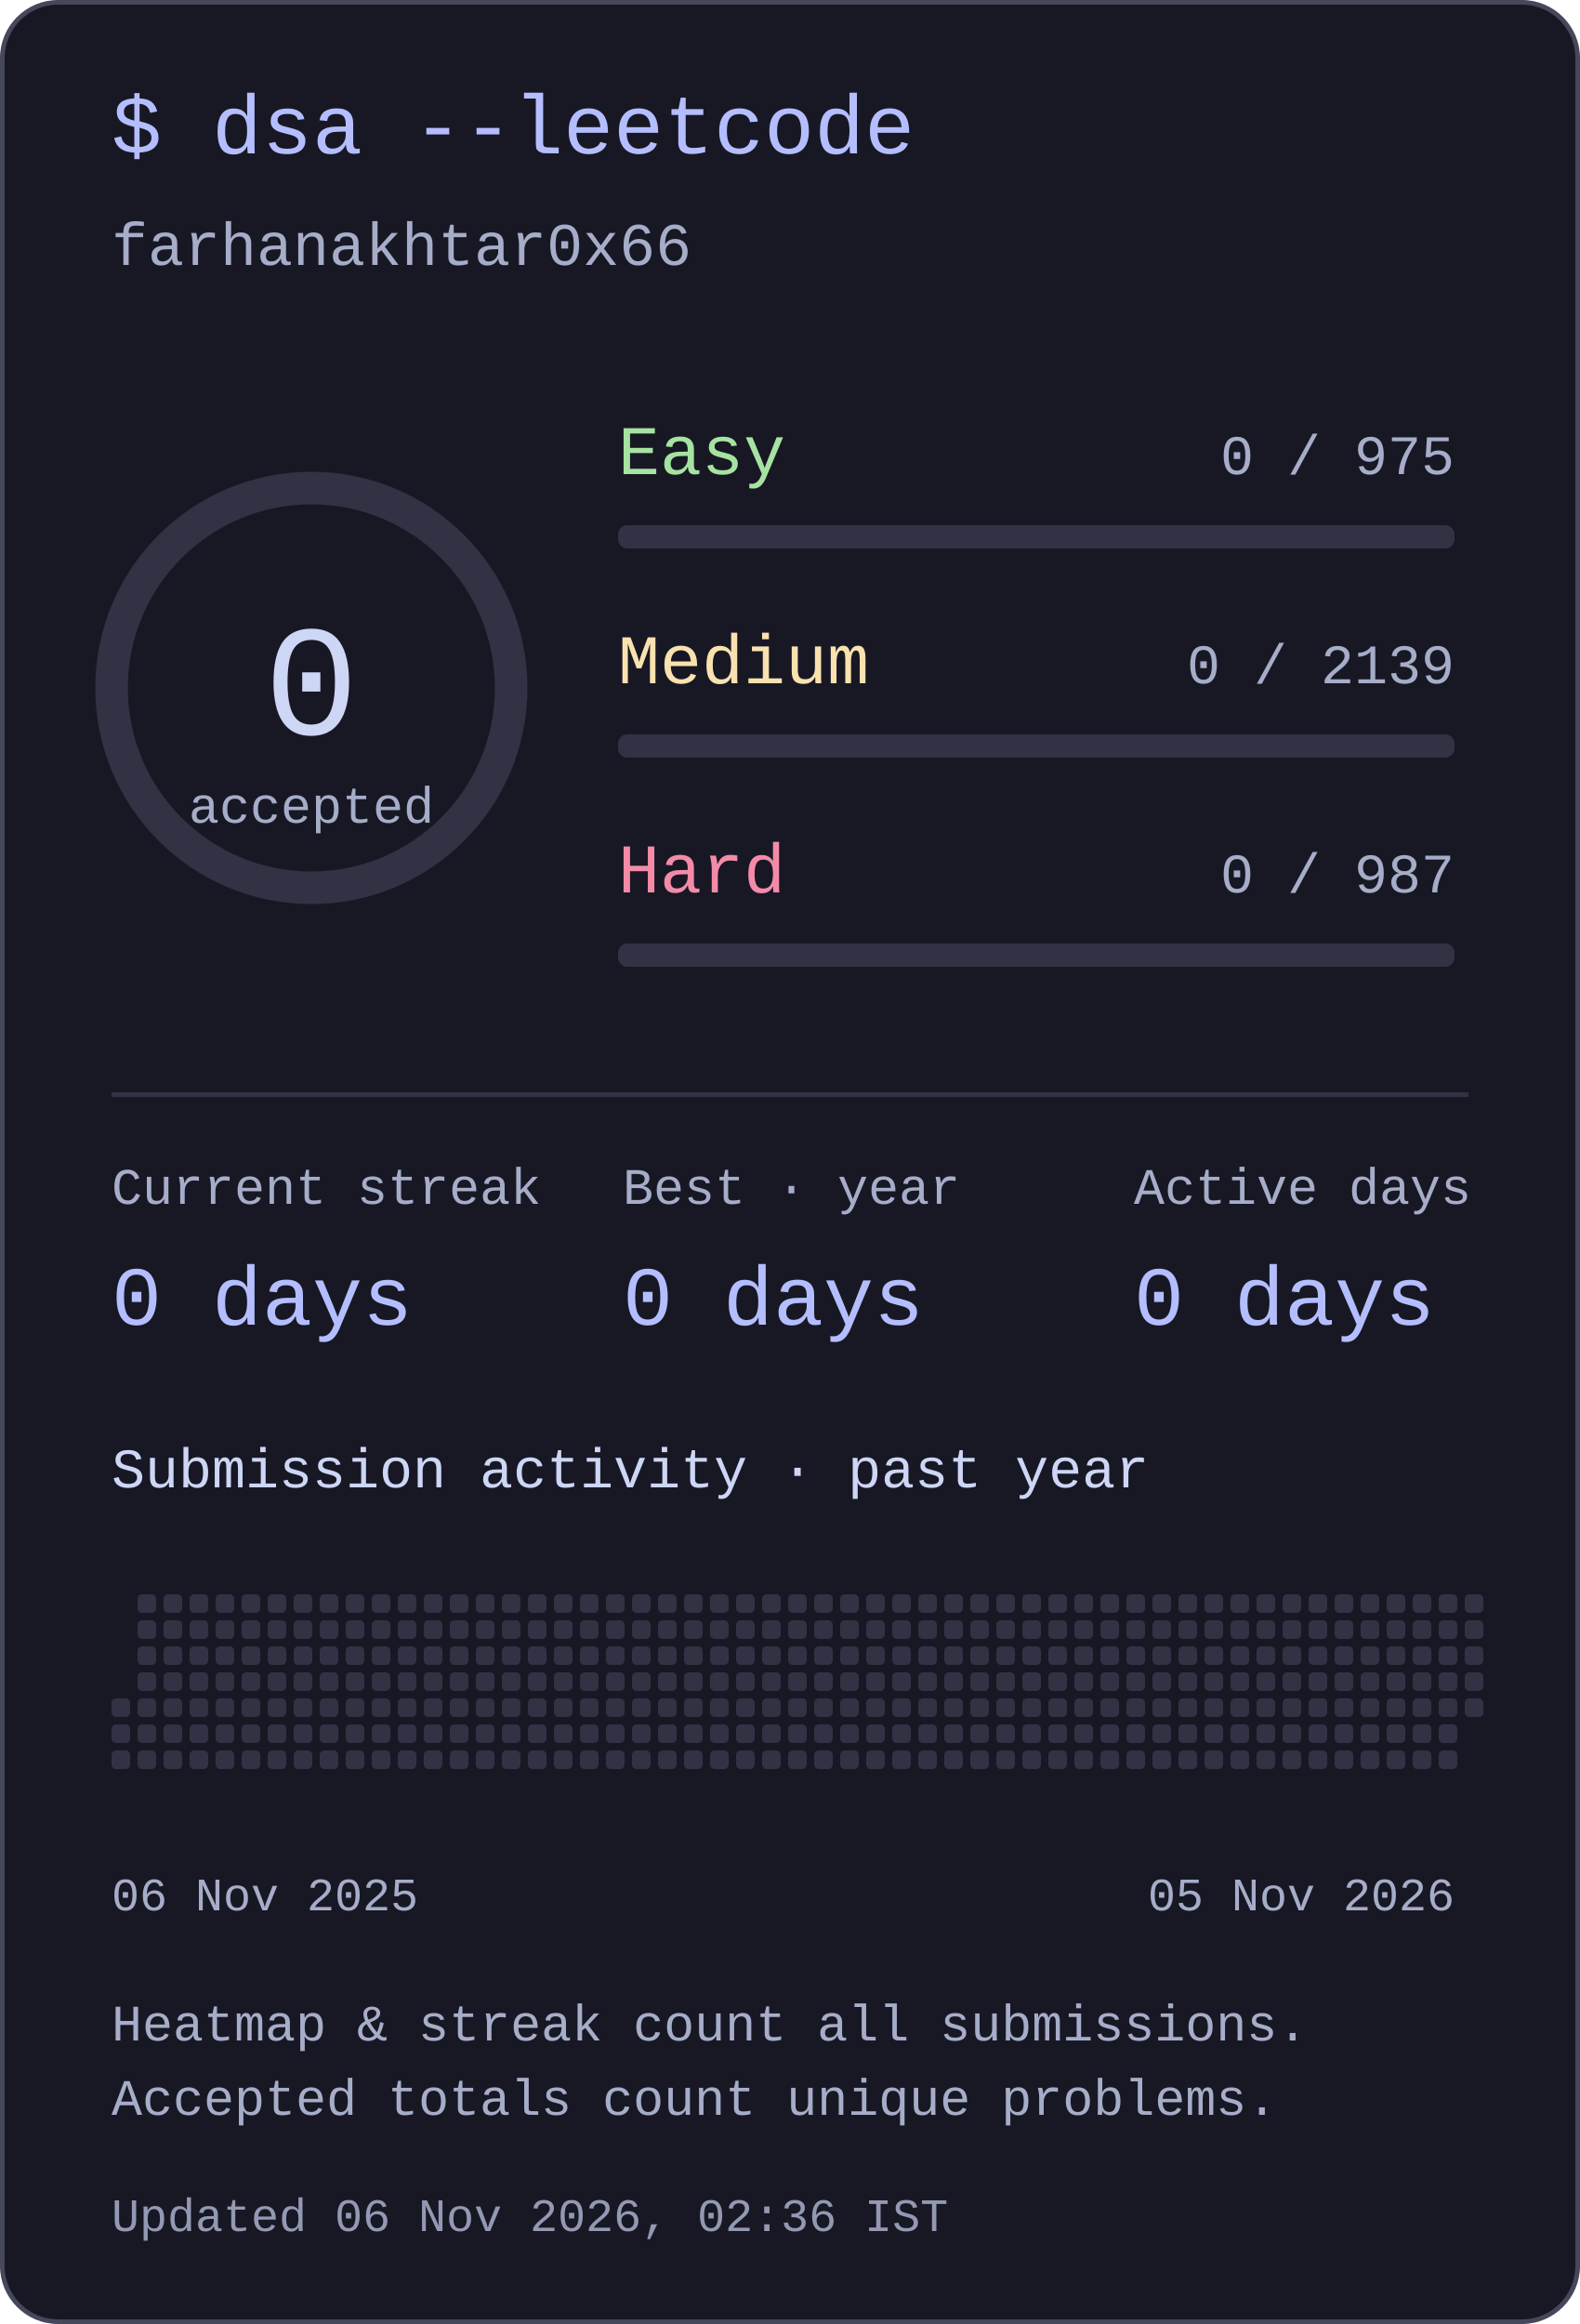
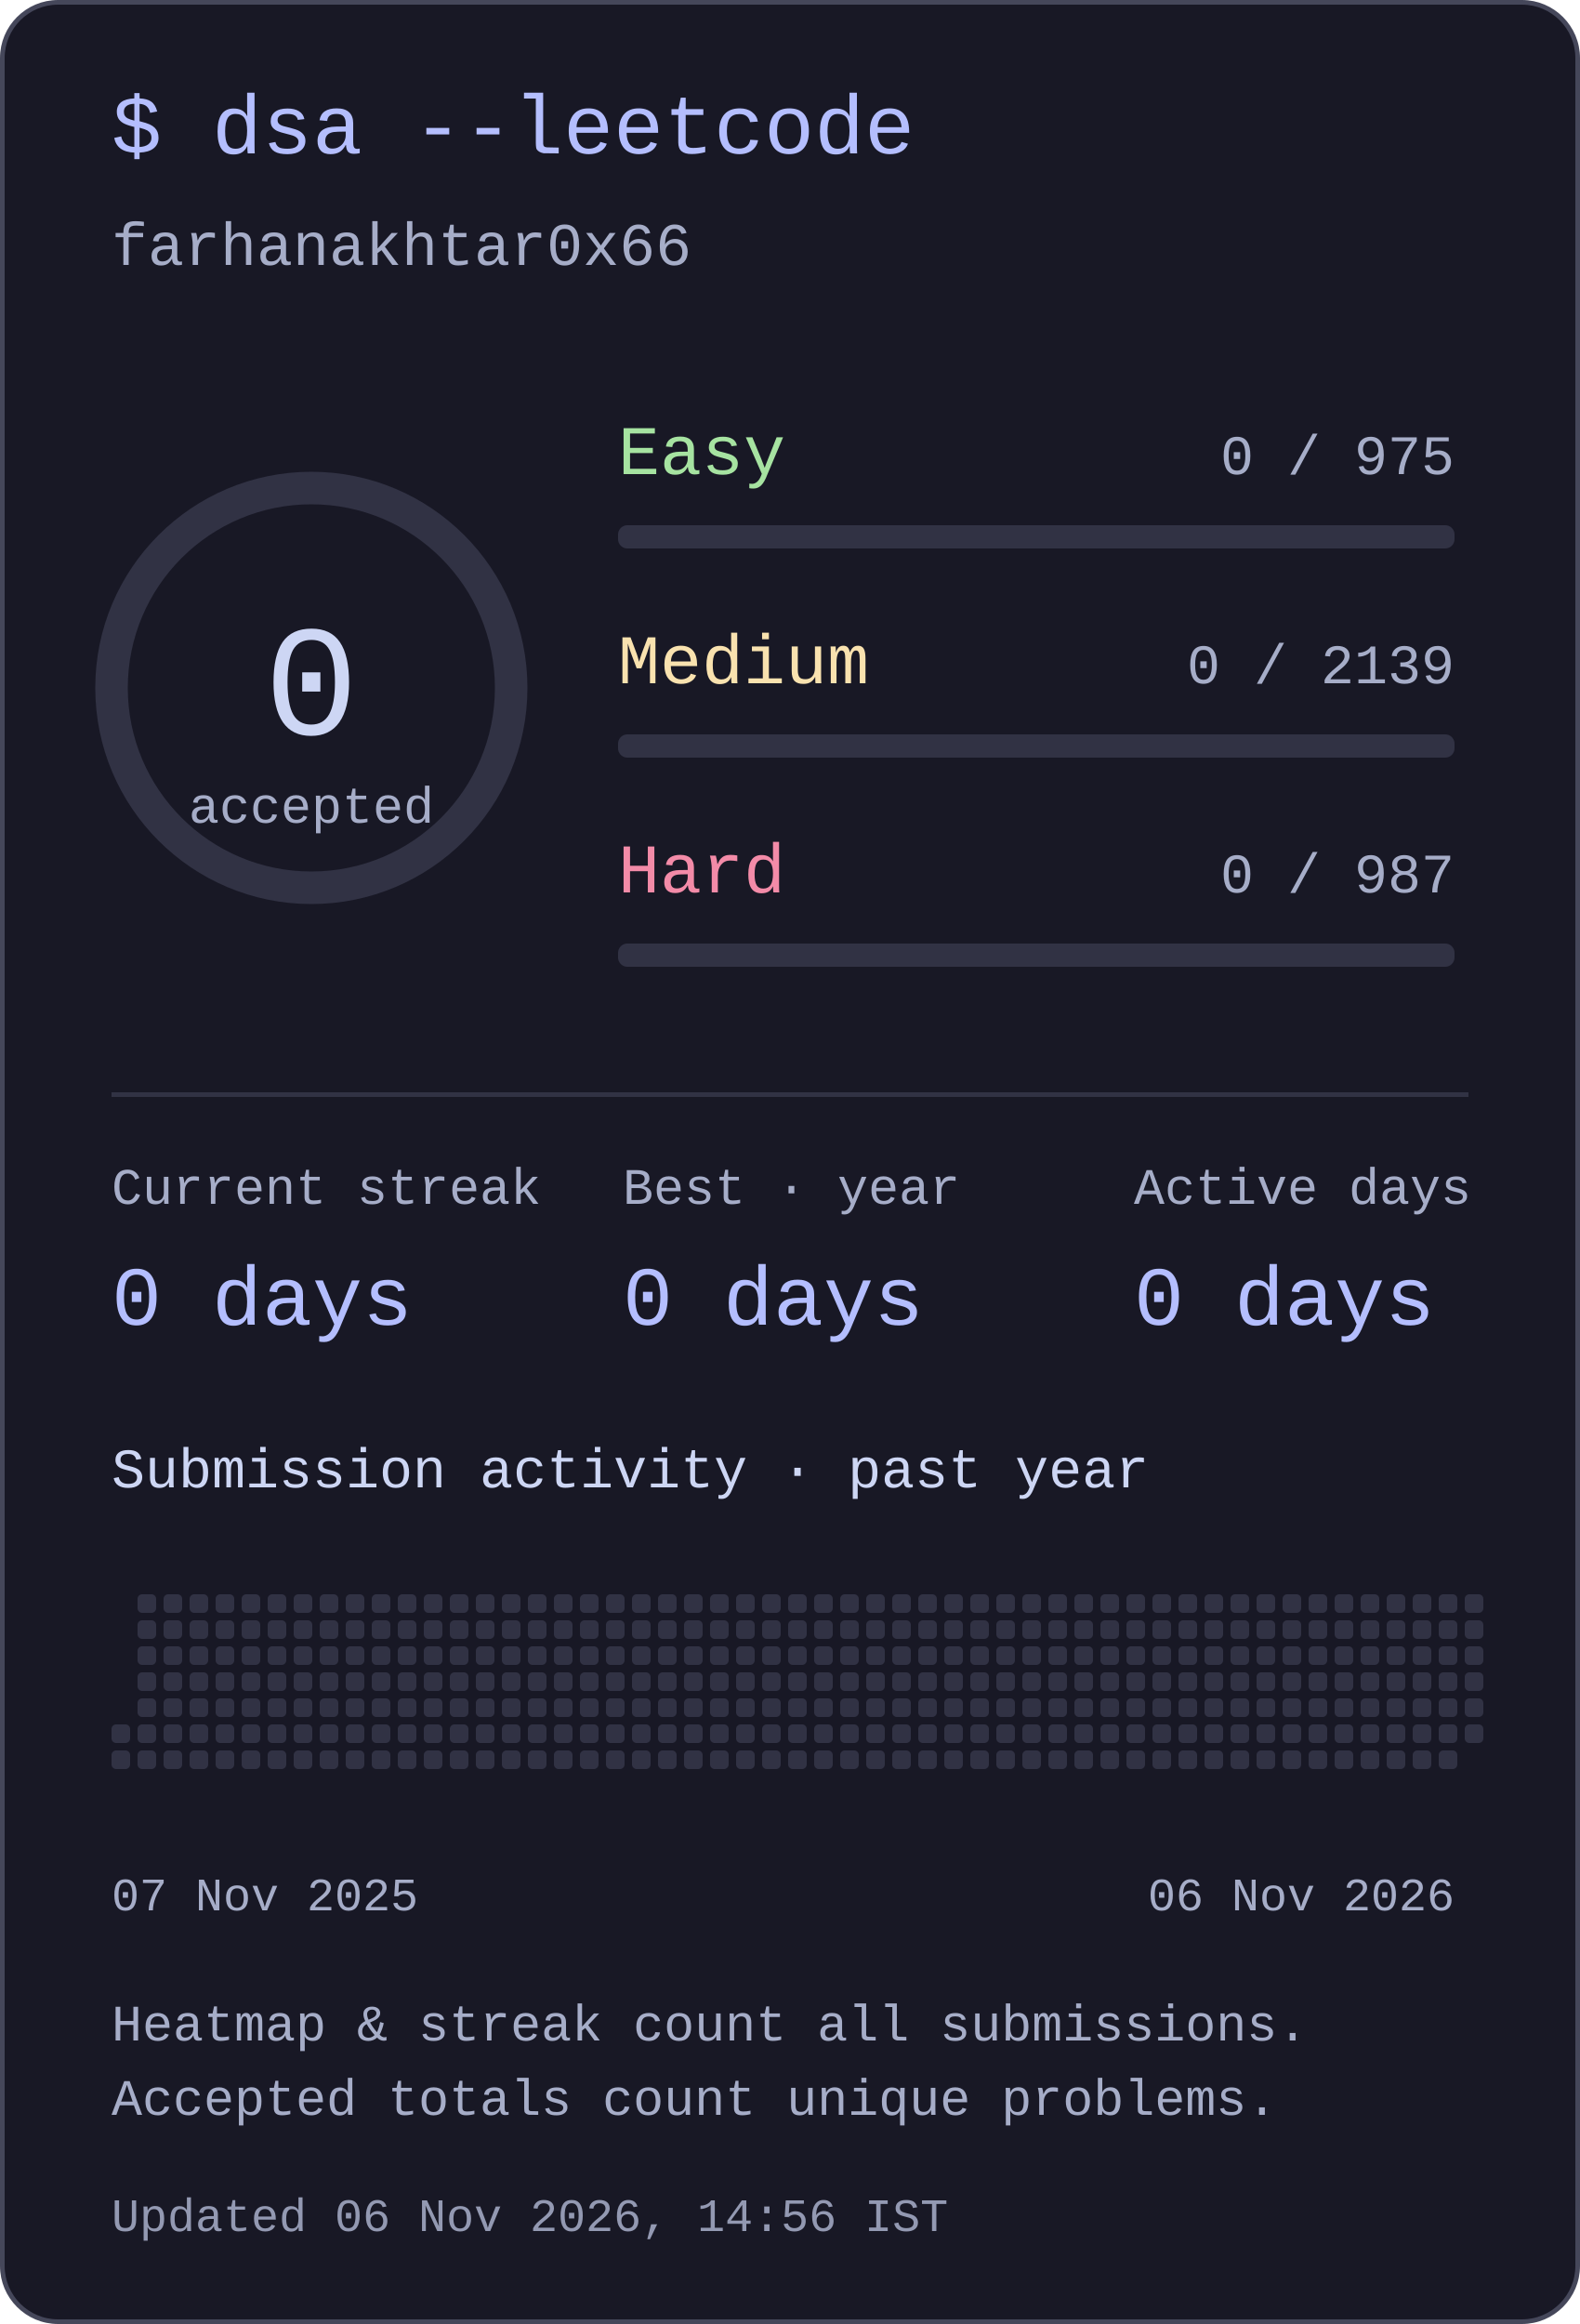
<svg xmlns="http://www.w3.org/2000/svg" width="340" height="500" viewBox="0 0 340 500" role="img" aria-labelledby="title desc">
  <style>text{font-family:ui-monospace,"SFMono-Regular",Consolas,"Liberation Mono",monospace;fill:#cdd6f4}</style>
  <rect x=".5" y=".5" width="339" height="499" rx="12" fill="#181825" stroke="#45475a" />
  <text x="24" y="33" font-size="18" text-anchor="start" style="fill:#b4befe">$ dsa --leetcode</text>
  <text x="24" y="57" font-size="13" text-anchor="start" style="fill:#a6adc8">farhanakhtar0x66</text>
  <circle cx="67" cy="148" r="43" fill="none" stroke="#313244" stroke-width="7" />
  <text x="67" y="158" font-size="34" text-anchor="middle" style="fill:#cdd6f4">0</text>
  <text x="67" y="177" font-size="11" text-anchor="middle" style="fill:#a6adc8">accepted</text>
  <text x="133" y="102" font-size="15" text-anchor="start" style="fill:#a6e3a1">Easy</text>
  <text x="313" y="102" font-size="12" text-anchor="end" style="fill:#a6adc8">0 / 975</text>
  <rect x="133" y="113" width="180" height="5" rx="2" fill="#313244" />
  <text x="133" y="147" font-size="15" text-anchor="start" style="fill:#f9e2af">Medium</text>
  <text x="313" y="147" font-size="12" text-anchor="end" style="fill:#a6adc8">0 / 2139</text>
  <rect x="133" y="158" width="180" height="5" rx="2" fill="#313244" />
  <text x="133" y="192" font-size="15" text-anchor="start" style="fill:#f38ba8">Hard</text>
  <text x="313" y="192" font-size="12" text-anchor="end" style="fill:#a6adc8">0 / 987</text>
  <rect x="133" y="203" width="180" height="5" rx="2" fill="#313244" />
  <rect x="24" y="235" width="292" height="1" rx="0" fill="#313244" />
  <text x="24" y="259" font-size="11" text-anchor="start" style="fill:#a6adc8">Current streak</text>
  <text x="24" y="285" font-size="18" text-anchor="start" style="fill:#b4befe">0 days</text>
  <text x="134" y="259" font-size="11" text-anchor="start" style="fill:#a6adc8">Best · year</text>
  <text x="134" y="285" font-size="18" text-anchor="start" style="fill:#b4befe">0 days</text>
  <text x="244" y="259" font-size="11" text-anchor="start" style="fill:#a6adc8">Active days</text>
  <text x="244" y="285" font-size="18" text-anchor="start" style="fill:#b4befe">0 days</text>
  <text x="24" y="320" font-size="12" text-anchor="start" style="fill:#cdd6f4">Submission activity · past year</text>
-   <rect x="24" y="365.4" width="4" height="4" rx="1" fill="#313244" />
  <rect x="24" y="371" width="4" height="4" rx="1" fill="#313244" />
  <rect x="24" y="376.6" width="4" height="4" rx="1" fill="#313244" />
  <rect x="29.6" y="343" width="4" height="4" rx="1" fill="#313244" />
  <rect x="29.6" y="348.6" width="4" height="4" rx="1" fill="#313244" />
  <rect x="29.6" y="354.2" width="4" height="4" rx="1" fill="#313244" />
  <rect x="29.6" y="359.8" width="4" height="4" rx="1" fill="#313244" />
  <rect x="29.6" y="365.4" width="4" height="4" rx="1" fill="#313244" />
  <rect x="29.6" y="371" width="4" height="4" rx="1" fill="#313244" />
  <rect x="29.6" y="376.6" width="4" height="4" rx="1" fill="#313244" />
  <rect x="35.2" y="343" width="4" height="4" rx="1" fill="#313244" />
  <rect x="35.2" y="348.6" width="4" height="4" rx="1" fill="#313244" />
  <rect x="35.2" y="354.2" width="4" height="4" rx="1" fill="#313244" />
  <rect x="35.2" y="359.8" width="4" height="4" rx="1" fill="#313244" />
  <rect x="35.2" y="365.4" width="4" height="4" rx="1" fill="#313244" />
  <rect x="35.2" y="371" width="4" height="4" rx="1" fill="#313244" />
  <rect x="35.2" y="376.6" width="4" height="4" rx="1" fill="#313244" />
  <rect x="40.8" y="343" width="4" height="4" rx="1" fill="#313244" />
  <rect x="40.8" y="348.6" width="4" height="4" rx="1" fill="#313244" />
  <rect x="40.8" y="354.2" width="4" height="4" rx="1" fill="#313244" />
  <rect x="40.8" y="359.8" width="4" height="4" rx="1" fill="#313244" />
  <rect x="40.8" y="365.4" width="4" height="4" rx="1" fill="#313244" />
  <rect x="40.8" y="371" width="4" height="4" rx="1" fill="#313244" />
  <rect x="40.8" y="376.6" width="4" height="4" rx="1" fill="#313244" />
  <rect x="46.4" y="343" width="4" height="4" rx="1" fill="#313244" />
  <rect x="46.4" y="348.6" width="4" height="4" rx="1" fill="#313244" />
  <rect x="46.4" y="354.2" width="4" height="4" rx="1" fill="#313244" />
  <rect x="46.4" y="359.8" width="4" height="4" rx="1" fill="#313244" />
  <rect x="46.4" y="365.4" width="4" height="4" rx="1" fill="#313244" />
  <rect x="46.4" y="371" width="4" height="4" rx="1" fill="#313244" />
  <rect x="46.4" y="376.6" width="4" height="4" rx="1" fill="#313244" />
  <rect x="52" y="343" width="4" height="4" rx="1" fill="#313244" />
  <rect x="52" y="348.6" width="4" height="4" rx="1" fill="#313244" />
  <rect x="52" y="354.2" width="4" height="4" rx="1" fill="#313244" />
  <rect x="52" y="359.8" width="4" height="4" rx="1" fill="#313244" />
  <rect x="52" y="365.4" width="4" height="4" rx="1" fill="#313244" />
  <rect x="52" y="371" width="4" height="4" rx="1" fill="#313244" />
  <rect x="52" y="376.6" width="4" height="4" rx="1" fill="#313244" />
  <rect x="57.6" y="343" width="4" height="4" rx="1" fill="#313244" />
  <rect x="57.6" y="348.6" width="4" height="4" rx="1" fill="#313244" />
  <rect x="57.6" y="354.2" width="4" height="4" rx="1" fill="#313244" />
  <rect x="57.6" y="359.8" width="4" height="4" rx="1" fill="#313244" />
  <rect x="57.6" y="365.4" width="4" height="4" rx="1" fill="#313244" />
  <rect x="57.6" y="371" width="4" height="4" rx="1" fill="#313244" />
  <rect x="57.6" y="376.6" width="4" height="4" rx="1" fill="#313244" />
  <rect x="63.2" y="343" width="4" height="4" rx="1" fill="#313244" />
  <rect x="63.2" y="348.6" width="4" height="4" rx="1" fill="#313244" />
  <rect x="63.2" y="354.2" width="4" height="4" rx="1" fill="#313244" />
  <rect x="63.2" y="359.8" width="4" height="4" rx="1" fill="#313244" />
  <rect x="63.2" y="365.4" width="4" height="4" rx="1" fill="#313244" />
  <rect x="63.2" y="371" width="4" height="4" rx="1" fill="#313244" />
  <rect x="63.2" y="376.6" width="4" height="4" rx="1" fill="#313244" />
  <rect x="68.8" y="343" width="4" height="4" rx="1" fill="#313244" />
  <rect x="68.8" y="348.6" width="4" height="4" rx="1" fill="#313244" />
  <rect x="68.8" y="354.2" width="4" height="4" rx="1" fill="#313244" />
  <rect x="68.8" y="359.8" width="4" height="4" rx="1" fill="#313244" />
  <rect x="68.8" y="365.4" width="4" height="4" rx="1" fill="#313244" />
  <rect x="68.8" y="371" width="4" height="4" rx="1" fill="#313244" />
  <rect x="68.8" y="376.6" width="4" height="4" rx="1" fill="#313244" />
  <rect x="74.4" y="343" width="4" height="4" rx="1" fill="#313244" />
  <rect x="74.4" y="348.6" width="4" height="4" rx="1" fill="#313244" />
  <rect x="74.4" y="354.2" width="4" height="4" rx="1" fill="#313244" />
  <rect x="74.4" y="359.8" width="4" height="4" rx="1" fill="#313244" />
  <rect x="74.4" y="365.4" width="4" height="4" rx="1" fill="#313244" />
  <rect x="74.4" y="371" width="4" height="4" rx="1" fill="#313244" />
  <rect x="74.4" y="376.6" width="4" height="4" rx="1" fill="#313244" />
  <rect x="80" y="343" width="4" height="4" rx="1" fill="#313244" />
  <rect x="80" y="348.6" width="4" height="4" rx="1" fill="#313244" />
  <rect x="80" y="354.2" width="4" height="4" rx="1" fill="#313244" />
  <rect x="80" y="359.8" width="4" height="4" rx="1" fill="#313244" />
  <rect x="80" y="365.4" width="4" height="4" rx="1" fill="#313244" />
  <rect x="80" y="371" width="4" height="4" rx="1" fill="#313244" />
  <rect x="80" y="376.6" width="4" height="4" rx="1" fill="#313244" />
  <rect x="85.6" y="343" width="4" height="4" rx="1" fill="#313244" />
  <rect x="85.6" y="348.6" width="4" height="4" rx="1" fill="#313244" />
  <rect x="85.6" y="354.2" width="4" height="4" rx="1" fill="#313244" />
  <rect x="85.6" y="359.8" width="4" height="4" rx="1" fill="#313244" />
  <rect x="85.6" y="365.4" width="4" height="4" rx="1" fill="#313244" />
  <rect x="85.6" y="371" width="4" height="4" rx="1" fill="#313244" />
  <rect x="85.6" y="376.6" width="4" height="4" rx="1" fill="#313244" />
  <rect x="91.2" y="343" width="4" height="4" rx="1" fill="#313244" />
  <rect x="91.2" y="348.6" width="4" height="4" rx="1" fill="#313244" />
  <rect x="91.2" y="354.2" width="4" height="4" rx="1" fill="#313244" />
  <rect x="91.2" y="359.8" width="4" height="4" rx="1" fill="#313244" />
  <rect x="91.2" y="365.4" width="4" height="4" rx="1" fill="#313244" />
  <rect x="91.2" y="371" width="4" height="4" rx="1" fill="#313244" />
  <rect x="91.2" y="376.6" width="4" height="4" rx="1" fill="#313244" />
  <rect x="96.8" y="343" width="4" height="4" rx="1" fill="#313244" />
  <rect x="96.8" y="348.6" width="4" height="4" rx="1" fill="#313244" />
  <rect x="96.8" y="354.2" width="4" height="4" rx="1" fill="#313244" />
  <rect x="96.8" y="359.8" width="4" height="4" rx="1" fill="#313244" />
  <rect x="96.8" y="365.4" width="4" height="4" rx="1" fill="#313244" />
  <rect x="96.8" y="371" width="4" height="4" rx="1" fill="#313244" />
  <rect x="96.8" y="376.6" width="4" height="4" rx="1" fill="#313244" />
  <rect x="102.4" y="343" width="4" height="4" rx="1" fill="#313244" />
  <rect x="102.4" y="348.6" width="4" height="4" rx="1" fill="#313244" />
  <rect x="102.4" y="354.2" width="4" height="4" rx="1" fill="#313244" />
  <rect x="102.4" y="359.8" width="4" height="4" rx="1" fill="#313244" />
  <rect x="102.4" y="365.4" width="4" height="4" rx="1" fill="#313244" />
  <rect x="102.4" y="371" width="4" height="4" rx="1" fill="#313244" />
  <rect x="102.4" y="376.6" width="4" height="4" rx="1" fill="#313244" />
  <rect x="108" y="343" width="4" height="4" rx="1" fill="#313244" />
  <rect x="108" y="348.6" width="4" height="4" rx="1" fill="#313244" />
  <rect x="108" y="354.2" width="4" height="4" rx="1" fill="#313244" />
  <rect x="108" y="359.8" width="4" height="4" rx="1" fill="#313244" />
  <rect x="108" y="365.4" width="4" height="4" rx="1" fill="#313244" />
  <rect x="108" y="371" width="4" height="4" rx="1" fill="#313244" />
  <rect x="108" y="376.6" width="4" height="4" rx="1" fill="#313244" />
  <rect x="113.6" y="343" width="4" height="4" rx="1" fill="#313244" />
  <rect x="113.6" y="348.6" width="4" height="4" rx="1" fill="#313244" />
  <rect x="113.6" y="354.2" width="4" height="4" rx="1" fill="#313244" />
  <rect x="113.6" y="359.8" width="4" height="4" rx="1" fill="#313244" />
  <rect x="113.6" y="365.4" width="4" height="4" rx="1" fill="#313244" />
  <rect x="113.6" y="371" width="4" height="4" rx="1" fill="#313244" />
  <rect x="113.6" y="376.6" width="4" height="4" rx="1" fill="#313244" />
  <rect x="119.2" y="343" width="4" height="4" rx="1" fill="#313244" />
  <rect x="119.2" y="348.6" width="4" height="4" rx="1" fill="#313244" />
  <rect x="119.2" y="354.2" width="4" height="4" rx="1" fill="#313244" />
  <rect x="119.2" y="359.8" width="4" height="4" rx="1" fill="#313244" />
  <rect x="119.2" y="365.4" width="4" height="4" rx="1" fill="#313244" />
  <rect x="119.2" y="371" width="4" height="4" rx="1" fill="#313244" />
  <rect x="119.2" y="376.6" width="4" height="4" rx="1" fill="#313244" />
  <rect x="124.8" y="343" width="4" height="4" rx="1" fill="#313244" />
  <rect x="124.8" y="348.6" width="4" height="4" rx="1" fill="#313244" />
  <rect x="124.8" y="354.2" width="4" height="4" rx="1" fill="#313244" />
  <rect x="124.8" y="359.8" width="4" height="4" rx="1" fill="#313244" />
  <rect x="124.8" y="365.4" width="4" height="4" rx="1" fill="#313244" />
  <rect x="124.8" y="371" width="4" height="4" rx="1" fill="#313244" />
  <rect x="124.8" y="376.6" width="4" height="4" rx="1" fill="#313244" />
  <rect x="130.4" y="343" width="4" height="4" rx="1" fill="#313244" />
  <rect x="130.4" y="348.6" width="4" height="4" rx="1" fill="#313244" />
  <rect x="130.4" y="354.2" width="4" height="4" rx="1" fill="#313244" />
  <rect x="130.4" y="359.8" width="4" height="4" rx="1" fill="#313244" />
  <rect x="130.4" y="365.4" width="4" height="4" rx="1" fill="#313244" />
  <rect x="130.4" y="371" width="4" height="4" rx="1" fill="#313244" />
  <rect x="130.4" y="376.6" width="4" height="4" rx="1" fill="#313244" />
  <rect x="136" y="343" width="4" height="4" rx="1" fill="#313244" />
  <rect x="136" y="348.6" width="4" height="4" rx="1" fill="#313244" />
  <rect x="136" y="354.2" width="4" height="4" rx="1" fill="#313244" />
  <rect x="136" y="359.8" width="4" height="4" rx="1" fill="#313244" />
  <rect x="136" y="365.4" width="4" height="4" rx="1" fill="#313244" />
  <rect x="136" y="371" width="4" height="4" rx="1" fill="#313244" />
  <rect x="136" y="376.6" width="4" height="4" rx="1" fill="#313244" />
  <rect x="141.6" y="343" width="4" height="4" rx="1" fill="#313244" />
  <rect x="141.6" y="348.6" width="4" height="4" rx="1" fill="#313244" />
  <rect x="141.6" y="354.2" width="4" height="4" rx="1" fill="#313244" />
  <rect x="141.6" y="359.8" width="4" height="4" rx="1" fill="#313244" />
  <rect x="141.6" y="365.4" width="4" height="4" rx="1" fill="#313244" />
  <rect x="141.6" y="371" width="4" height="4" rx="1" fill="#313244" />
  <rect x="141.6" y="376.6" width="4" height="4" rx="1" fill="#313244" />
  <rect x="147.2" y="343" width="4" height="4" rx="1" fill="#313244" />
  <rect x="147.2" y="348.6" width="4" height="4" rx="1" fill="#313244" />
  <rect x="147.2" y="354.2" width="4" height="4" rx="1" fill="#313244" />
  <rect x="147.2" y="359.8" width="4" height="4" rx="1" fill="#313244" />
  <rect x="147.2" y="365.4" width="4" height="4" rx="1" fill="#313244" />
  <rect x="147.2" y="371" width="4" height="4" rx="1" fill="#313244" />
  <rect x="147.2" y="376.6" width="4" height="4" rx="1" fill="#313244" />
  <rect x="152.8" y="343" width="4" height="4" rx="1" fill="#313244" />
  <rect x="152.8" y="348.6" width="4" height="4" rx="1" fill="#313244" />
  <rect x="152.8" y="354.2" width="4" height="4" rx="1" fill="#313244" />
  <rect x="152.8" y="359.8" width="4" height="4" rx="1" fill="#313244" />
  <rect x="152.8" y="365.4" width="4" height="4" rx="1" fill="#313244" />
  <rect x="152.8" y="371" width="4" height="4" rx="1" fill="#313244" />
  <rect x="152.8" y="376.6" width="4" height="4" rx="1" fill="#313244" />
  <rect x="158.4" y="343" width="4" height="4" rx="1" fill="#313244" />
  <rect x="158.4" y="348.6" width="4" height="4" rx="1" fill="#313244" />
  <rect x="158.4" y="354.2" width="4" height="4" rx="1" fill="#313244" />
  <rect x="158.4" y="359.8" width="4" height="4" rx="1" fill="#313244" />
  <rect x="158.4" y="365.4" width="4" height="4" rx="1" fill="#313244" />
  <rect x="158.4" y="371" width="4" height="4" rx="1" fill="#313244" />
  <rect x="158.4" y="376.6" width="4" height="4" rx="1" fill="#313244" />
  <rect x="164" y="343" width="4" height="4" rx="1" fill="#313244" />
  <rect x="164" y="348.6" width="4" height="4" rx="1" fill="#313244" />
  <rect x="164" y="354.2" width="4" height="4" rx="1" fill="#313244" />
  <rect x="164" y="359.8" width="4" height="4" rx="1" fill="#313244" />
  <rect x="164" y="365.4" width="4" height="4" rx="1" fill="#313244" />
  <rect x="164" y="371" width="4" height="4" rx="1" fill="#313244" />
  <rect x="164" y="376.6" width="4" height="4" rx="1" fill="#313244" />
  <rect x="169.6" y="343" width="4" height="4" rx="1" fill="#313244" />
  <rect x="169.6" y="348.6" width="4" height="4" rx="1" fill="#313244" />
  <rect x="169.6" y="354.2" width="4" height="4" rx="1" fill="#313244" />
  <rect x="169.6" y="359.8" width="4" height="4" rx="1" fill="#313244" />
  <rect x="169.6" y="365.4" width="4" height="4" rx="1" fill="#313244" />
  <rect x="169.6" y="371" width="4" height="4" rx="1" fill="#313244" />
  <rect x="169.6" y="376.6" width="4" height="4" rx="1" fill="#313244" />
  <rect x="175.2" y="343" width="4" height="4" rx="1" fill="#313244" />
  <rect x="175.2" y="348.6" width="4" height="4" rx="1" fill="#313244" />
  <rect x="175.2" y="354.2" width="4" height="4" rx="1" fill="#313244" />
  <rect x="175.2" y="359.8" width="4" height="4" rx="1" fill="#313244" />
  <rect x="175.2" y="365.4" width="4" height="4" rx="1" fill="#313244" />
  <rect x="175.2" y="371" width="4" height="4" rx="1" fill="#313244" />
  <rect x="175.2" y="376.6" width="4" height="4" rx="1" fill="#313244" />
  <rect x="180.8" y="343" width="4" height="4" rx="1" fill="#313244" />
  <rect x="180.8" y="348.6" width="4" height="4" rx="1" fill="#313244" />
  <rect x="180.8" y="354.2" width="4" height="4" rx="1" fill="#313244" />
  <rect x="180.8" y="359.8" width="4" height="4" rx="1" fill="#313244" />
  <rect x="180.8" y="365.4" width="4" height="4" rx="1" fill="#313244" />
  <rect x="180.8" y="371" width="4" height="4" rx="1" fill="#313244" />
  <rect x="180.8" y="376.6" width="4" height="4" rx="1" fill="#313244" />
  <rect x="186.4" y="343" width="4" height="4" rx="1" fill="#313244" />
  <rect x="186.4" y="348.6" width="4" height="4" rx="1" fill="#313244" />
  <rect x="186.4" y="354.2" width="4" height="4" rx="1" fill="#313244" />
  <rect x="186.4" y="359.8" width="4" height="4" rx="1" fill="#313244" />
  <rect x="186.4" y="365.4" width="4" height="4" rx="1" fill="#313244" />
  <rect x="186.4" y="371" width="4" height="4" rx="1" fill="#313244" />
  <rect x="186.4" y="376.6" width="4" height="4" rx="1" fill="#313244" />
  <rect x="192" y="343" width="4" height="4" rx="1" fill="#313244" />
  <rect x="192" y="348.6" width="4" height="4" rx="1" fill="#313244" />
  <rect x="192" y="354.2" width="4" height="4" rx="1" fill="#313244" />
  <rect x="192" y="359.8" width="4" height="4" rx="1" fill="#313244" />
  <rect x="192" y="365.4" width="4" height="4" rx="1" fill="#313244" />
  <rect x="192" y="371" width="4" height="4" rx="1" fill="#313244" />
  <rect x="192" y="376.6" width="4" height="4" rx="1" fill="#313244" />
  <rect x="197.6" y="343" width="4" height="4" rx="1" fill="#313244" />
  <rect x="197.6" y="348.6" width="4" height="4" rx="1" fill="#313244" />
  <rect x="197.6" y="354.2" width="4" height="4" rx="1" fill="#313244" />
  <rect x="197.6" y="359.8" width="4" height="4" rx="1" fill="#313244" />
  <rect x="197.6" y="365.4" width="4" height="4" rx="1" fill="#313244" />
  <rect x="197.6" y="371" width="4" height="4" rx="1" fill="#313244" />
  <rect x="197.6" y="376.6" width="4" height="4" rx="1" fill="#313244" />
  <rect x="203.2" y="343" width="4" height="4" rx="1" fill="#313244" />
  <rect x="203.2" y="348.6" width="4" height="4" rx="1" fill="#313244" />
  <rect x="203.2" y="354.2" width="4" height="4" rx="1" fill="#313244" />
  <rect x="203.2" y="359.8" width="4" height="4" rx="1" fill="#313244" />
  <rect x="203.2" y="365.4" width="4" height="4" rx="1" fill="#313244" />
  <rect x="203.2" y="371" width="4" height="4" rx="1" fill="#313244" />
  <rect x="203.2" y="376.6" width="4" height="4" rx="1" fill="#313244" />
  <rect x="208.8" y="343" width="4" height="4" rx="1" fill="#313244" />
  <rect x="208.8" y="348.6" width="4" height="4" rx="1" fill="#313244" />
  <rect x="208.8" y="354.2" width="4" height="4" rx="1" fill="#313244" />
  <rect x="208.8" y="359.8" width="4" height="4" rx="1" fill="#313244" />
  <rect x="208.8" y="365.4" width="4" height="4" rx="1" fill="#313244" />
  <rect x="208.8" y="371" width="4" height="4" rx="1" fill="#313244" />
  <rect x="208.8" y="376.6" width="4" height="4" rx="1" fill="#313244" />
  <rect x="214.4" y="343" width="4" height="4" rx="1" fill="#313244" />
  <rect x="214.4" y="348.6" width="4" height="4" rx="1" fill="#313244" />
  <rect x="214.4" y="354.2" width="4" height="4" rx="1" fill="#313244" />
  <rect x="214.4" y="359.8" width="4" height="4" rx="1" fill="#313244" />
  <rect x="214.4" y="365.4" width="4" height="4" rx="1" fill="#313244" />
  <rect x="214.4" y="371" width="4" height="4" rx="1" fill="#313244" />
  <rect x="214.4" y="376.6" width="4" height="4" rx="1" fill="#313244" />
  <rect x="220" y="343" width="4" height="4" rx="1" fill="#313244" />
  <rect x="220" y="348.6" width="4" height="4" rx="1" fill="#313244" />
  <rect x="220" y="354.2" width="4" height="4" rx="1" fill="#313244" />
  <rect x="220" y="359.8" width="4" height="4" rx="1" fill="#313244" />
  <rect x="220" y="365.4" width="4" height="4" rx="1" fill="#313244" />
  <rect x="220" y="371" width="4" height="4" rx="1" fill="#313244" />
  <rect x="220" y="376.6" width="4" height="4" rx="1" fill="#313244" />
  <rect x="225.6" y="343" width="4" height="4" rx="1" fill="#313244" />
  <rect x="225.6" y="348.6" width="4" height="4" rx="1" fill="#313244" />
  <rect x="225.6" y="354.2" width="4" height="4" rx="1" fill="#313244" />
  <rect x="225.6" y="359.8" width="4" height="4" rx="1" fill="#313244" />
  <rect x="225.6" y="365.4" width="4" height="4" rx="1" fill="#313244" />
  <rect x="225.6" y="371" width="4" height="4" rx="1" fill="#313244" />
  <rect x="225.6" y="376.6" width="4" height="4" rx="1" fill="#313244" />
  <rect x="231.2" y="343" width="4" height="4" rx="1" fill="#313244" />
  <rect x="231.2" y="348.6" width="4" height="4" rx="1" fill="#313244" />
  <rect x="231.2" y="354.2" width="4" height="4" rx="1" fill="#313244" />
  <rect x="231.2" y="359.8" width="4" height="4" rx="1" fill="#313244" />
  <rect x="231.2" y="365.4" width="4" height="4" rx="1" fill="#313244" />
  <rect x="231.2" y="371" width="4" height="4" rx="1" fill="#313244" />
  <rect x="231.2" y="376.6" width="4" height="4" rx="1" fill="#313244" />
  <rect x="236.8" y="343" width="4" height="4" rx="1" fill="#313244" />
  <rect x="236.8" y="348.6" width="4" height="4" rx="1" fill="#313244" />
  <rect x="236.8" y="354.2" width="4" height="4" rx="1" fill="#313244" />
  <rect x="236.8" y="359.8" width="4" height="4" rx="1" fill="#313244" />
  <rect x="236.8" y="365.4" width="4" height="4" rx="1" fill="#313244" />
  <rect x="236.8" y="371" width="4" height="4" rx="1" fill="#313244" />
  <rect x="236.8" y="376.6" width="4" height="4" rx="1" fill="#313244" />
  <rect x="242.4" y="343" width="4" height="4" rx="1" fill="#313244" />
  <rect x="242.4" y="348.6" width="4" height="4" rx="1" fill="#313244" />
  <rect x="242.4" y="354.2" width="4" height="4" rx="1" fill="#313244" />
  <rect x="242.4" y="359.8" width="4" height="4" rx="1" fill="#313244" />
  <rect x="242.4" y="365.4" width="4" height="4" rx="1" fill="#313244" />
  <rect x="242.4" y="371" width="4" height="4" rx="1" fill="#313244" />
  <rect x="242.4" y="376.6" width="4" height="4" rx="1" fill="#313244" />
  <rect x="248" y="343" width="4" height="4" rx="1" fill="#313244" />
  <rect x="248" y="348.6" width="4" height="4" rx="1" fill="#313244" />
  <rect x="248" y="354.2" width="4" height="4" rx="1" fill="#313244" />
  <rect x="248" y="359.8" width="4" height="4" rx="1" fill="#313244" />
  <rect x="248" y="365.4" width="4" height="4" rx="1" fill="#313244" />
  <rect x="248" y="371" width="4" height="4" rx="1" fill="#313244" />
  <rect x="248" y="376.6" width="4" height="4" rx="1" fill="#313244" />
  <rect x="253.6" y="343" width="4" height="4" rx="1" fill="#313244" />
  <rect x="253.6" y="348.6" width="4" height="4" rx="1" fill="#313244" />
  <rect x="253.6" y="354.2" width="4" height="4" rx="1" fill="#313244" />
  <rect x="253.6" y="359.8" width="4" height="4" rx="1" fill="#313244" />
  <rect x="253.6" y="365.4" width="4" height="4" rx="1" fill="#313244" />
  <rect x="253.6" y="371" width="4" height="4" rx="1" fill="#313244" />
  <rect x="253.6" y="376.6" width="4" height="4" rx="1" fill="#313244" />
  <rect x="259.2" y="343" width="4" height="4" rx="1" fill="#313244" />
  <rect x="259.2" y="348.6" width="4" height="4" rx="1" fill="#313244" />
  <rect x="259.2" y="354.2" width="4" height="4" rx="1" fill="#313244" />
  <rect x="259.2" y="359.8" width="4" height="4" rx="1" fill="#313244" />
  <rect x="259.2" y="365.4" width="4" height="4" rx="1" fill="#313244" />
  <rect x="259.2" y="371" width="4" height="4" rx="1" fill="#313244" />
  <rect x="259.2" y="376.6" width="4" height="4" rx="1" fill="#313244" />
  <rect x="264.8" y="343" width="4" height="4" rx="1" fill="#313244" />
  <rect x="264.8" y="348.6" width="4" height="4" rx="1" fill="#313244" />
  <rect x="264.8" y="354.2" width="4" height="4" rx="1" fill="#313244" />
  <rect x="264.8" y="359.8" width="4" height="4" rx="1" fill="#313244" />
  <rect x="264.8" y="365.4" width="4" height="4" rx="1" fill="#313244" />
  <rect x="264.8" y="371" width="4" height="4" rx="1" fill="#313244" />
  <rect x="264.8" y="376.6" width="4" height="4" rx="1" fill="#313244" />
  <rect x="270.4" y="343" width="4" height="4" rx="1" fill="#313244" />
  <rect x="270.4" y="348.6" width="4" height="4" rx="1" fill="#313244" />
  <rect x="270.4" y="354.2" width="4" height="4" rx="1" fill="#313244" />
  <rect x="270.4" y="359.8" width="4" height="4" rx="1" fill="#313244" />
  <rect x="270.4" y="365.4" width="4" height="4" rx="1" fill="#313244" />
  <rect x="270.4" y="371" width="4" height="4" rx="1" fill="#313244" />
  <rect x="270.4" y="376.6" width="4" height="4" rx="1" fill="#313244" />
  <rect x="276" y="343" width="4" height="4" rx="1" fill="#313244" />
  <rect x="276" y="348.6" width="4" height="4" rx="1" fill="#313244" />
  <rect x="276" y="354.2" width="4" height="4" rx="1" fill="#313244" />
  <rect x="276" y="359.8" width="4" height="4" rx="1" fill="#313244" />
  <rect x="276" y="365.4" width="4" height="4" rx="1" fill="#313244" />
  <rect x="276" y="371" width="4" height="4" rx="1" fill="#313244" />
  <rect x="276" y="376.6" width="4" height="4" rx="1" fill="#313244" />
  <rect x="281.6" y="343" width="4" height="4" rx="1" fill="#313244" />
  <rect x="281.6" y="348.6" width="4" height="4" rx="1" fill="#313244" />
  <rect x="281.6" y="354.2" width="4" height="4" rx="1" fill="#313244" />
  <rect x="281.6" y="359.8" width="4" height="4" rx="1" fill="#313244" />
  <rect x="281.6" y="365.4" width="4" height="4" rx="1" fill="#313244" />
  <rect x="281.6" y="371" width="4" height="4" rx="1" fill="#313244" />
  <rect x="281.6" y="376.6" width="4" height="4" rx="1" fill="#313244" />
  <rect x="287.2" y="343" width="4" height="4" rx="1" fill="#313244" />
  <rect x="287.2" y="348.6" width="4" height="4" rx="1" fill="#313244" />
  <rect x="287.2" y="354.2" width="4" height="4" rx="1" fill="#313244" />
  <rect x="287.2" y="359.8" width="4" height="4" rx="1" fill="#313244" />
  <rect x="287.2" y="365.4" width="4" height="4" rx="1" fill="#313244" />
  <rect x="287.2" y="371" width="4" height="4" rx="1" fill="#313244" />
  <rect x="287.2" y="376.6" width="4" height="4" rx="1" fill="#313244" />
  <rect x="292.8" y="343" width="4" height="4" rx="1" fill="#313244" />
  <rect x="292.8" y="348.6" width="4" height="4" rx="1" fill="#313244" />
  <rect x="292.8" y="354.2" width="4" height="4" rx="1" fill="#313244" />
  <rect x="292.8" y="359.8" width="4" height="4" rx="1" fill="#313244" />
  <rect x="292.8" y="365.4" width="4" height="4" rx="1" fill="#313244" />
  <rect x="292.8" y="371" width="4" height="4" rx="1" fill="#313244" />
  <rect x="292.8" y="376.6" width="4" height="4" rx="1" fill="#313244" />
  <rect x="298.4" y="343" width="4" height="4" rx="1" fill="#313244" />
  <rect x="298.4" y="348.6" width="4" height="4" rx="1" fill="#313244" />
  <rect x="298.4" y="354.2" width="4" height="4" rx="1" fill="#313244" />
  <rect x="298.4" y="359.8" width="4" height="4" rx="1" fill="#313244" />
  <rect x="298.4" y="365.4" width="4" height="4" rx="1" fill="#313244" />
  <rect x="298.4" y="371" width="4" height="4" rx="1" fill="#313244" />
  <rect x="298.4" y="376.6" width="4" height="4" rx="1" fill="#313244" />
  <rect x="304" y="343" width="4" height="4" rx="1" fill="#313244" />
  <rect x="304" y="348.6" width="4" height="4" rx="1" fill="#313244" />
  <rect x="304" y="354.2" width="4" height="4" rx="1" fill="#313244" />
  <rect x="304" y="359.8" width="4" height="4" rx="1" fill="#313244" />
  <rect x="304" y="365.4" width="4" height="4" rx="1" fill="#313244" />
  <rect x="304" y="371" width="4" height="4" rx="1" fill="#313244" />
  <rect x="304" y="376.6" width="4" height="4" rx="1" fill="#313244" />
  <rect x="309.6" y="343" width="4" height="4" rx="1" fill="#313244" />
  <rect x="309.6" y="348.6" width="4" height="4" rx="1" fill="#313244" />
  <rect x="309.6" y="354.2" width="4" height="4" rx="1" fill="#313244" />
  <rect x="309.6" y="359.8" width="4" height="4" rx="1" fill="#313244" />
  <rect x="309.6" y="365.4" width="4" height="4" rx="1" fill="#313244" />
  <rect x="309.6" y="371" width="4" height="4" rx="1" fill="#313244" />
  <rect x="309.6" y="376.6" width="4" height="4" rx="1" fill="#313244" />
  <rect x="315.2" y="343" width="4" height="4" rx="1" fill="#313244" />
  <rect x="315.2" y="348.6" width="4" height="4" rx="1" fill="#313244" />
  <rect x="315.2" y="354.2" width="4" height="4" rx="1" fill="#313244" />
  <rect x="315.2" y="359.8" width="4" height="4" rx="1" fill="#313244" />
  <rect x="315.2" y="365.4" width="4" height="4" rx="1" fill="#313244" />
-   <text x="24" y="411" font-size="10" text-anchor="start" style="fill:#a6adc8">06 Nov 2025</text>
-   <text x="313" y="411" font-size="10" text-anchor="end" style="fill:#a6adc8">05 Nov 2026</text>
+   <rect x="315.2" y="371" width="4" height="4" rx="1" fill="#313244" />
+   <text x="24" y="411" font-size="10" text-anchor="start" style="fill:#a6adc8">07 Nov 2025</text>
+   <text x="313" y="411" font-size="10" text-anchor="end" style="fill:#a6adc8">06 Nov 2026</text>
  <text x="24" y="439" font-size="11" text-anchor="start" style="fill:#a6adc8">Heatmap &amp; streak count all submissions.</text>
  <text x="24" y="455" font-size="11" text-anchor="start" style="fill:#a6adc8">Accepted totals count unique problems.</text>
-   <text x="24" y="480" font-size="10" text-anchor="start" style="fill:#9399b2">Updated 06 Nov 2026, 02:36 IST</text>
+   <text x="24" y="480" font-size="10" text-anchor="start" style="fill:#9399b2">Updated 06 Nov 2026, 14:56 IST</text>
</svg>
